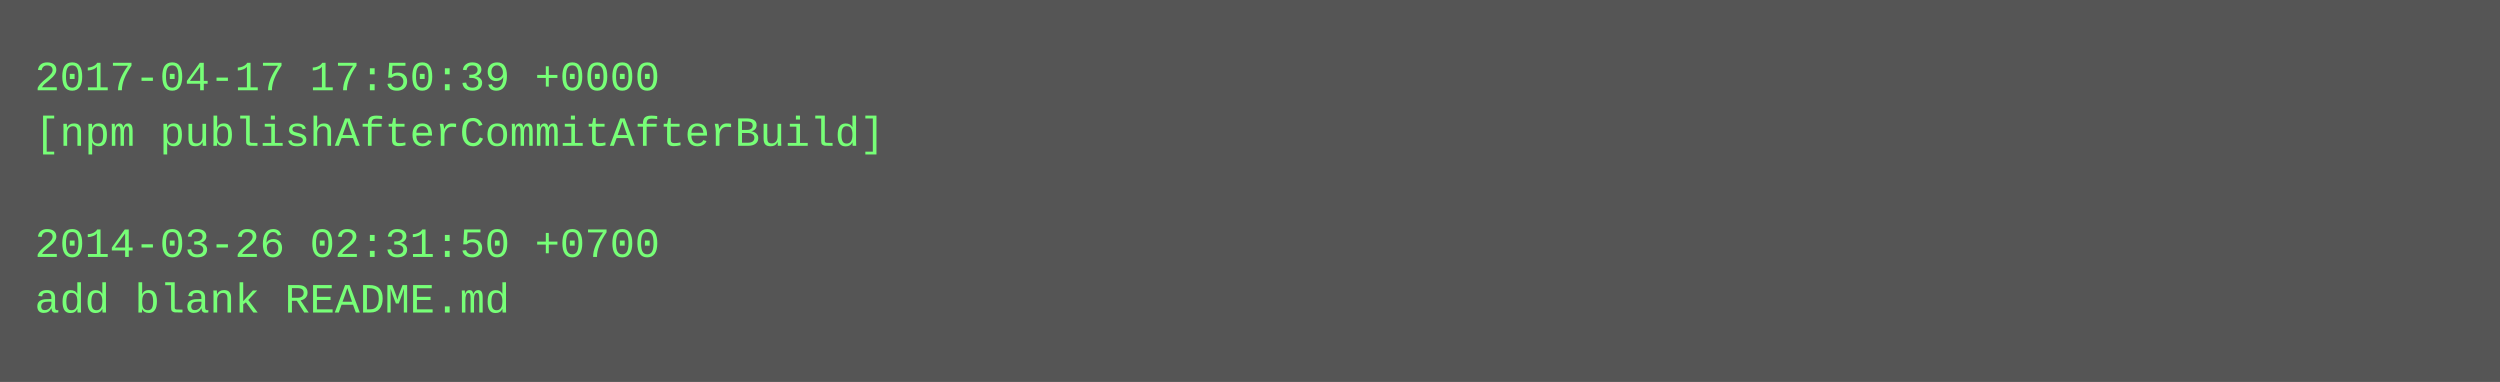
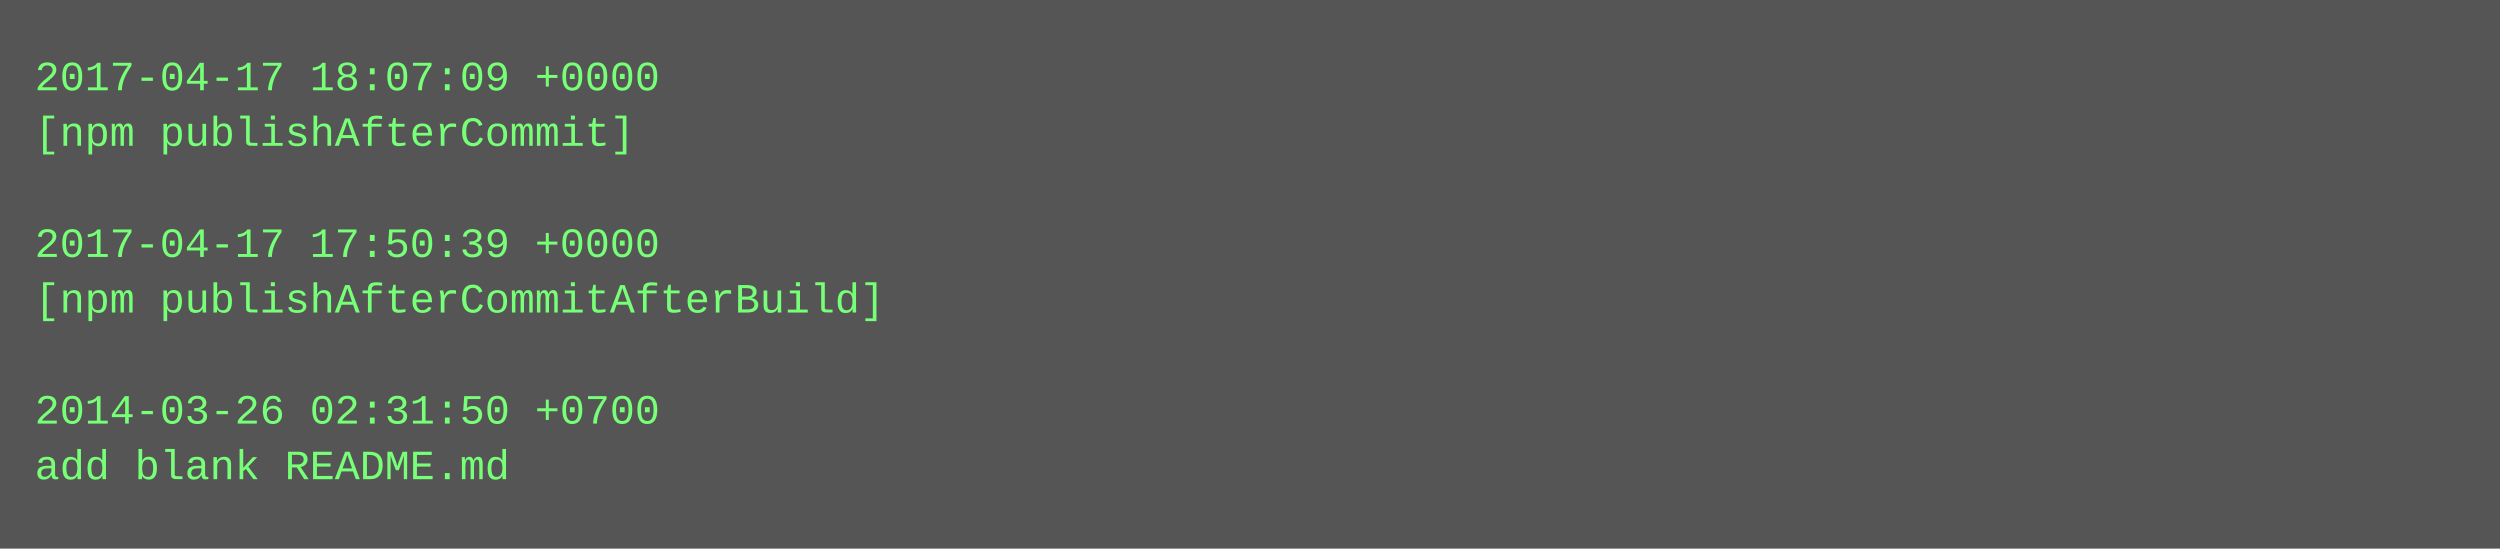
- <svg xmlns="http://www.w3.org/2000/svg" height="110" width="720">
-   <rect height="110" fill="#555" width="720" />
+ <svg xmlns="http://www.w3.org/2000/svg" height="158" width="720">
+   <rect height="158" fill="#555" width="720" />
  <text fill="#7f7" font-family="Courier New" font-size="12" xml:space="preserve">
-     <tspan x="10" y="26">2017-04-17 17:50:39 +0000</tspan>
-     <tspan x="10" y="42">[npm publishAfterCommitAfterBuild]</tspan>
+     <tspan x="10" y="26">2017-04-17 18:07:09 +0000</tspan>
+     <tspan x="10" y="42">[npm publishAfterCommit]</tspan>
    <tspan x="10" y="58" />
-     <tspan x="10" y="74">2014-03-26 02:31:50 +0700</tspan>
-     <tspan x="10" y="90">add blank README.md</tspan>
+     <tspan x="10" y="74">2017-04-17 17:50:39 +0000</tspan>
+     <tspan x="10" y="90">[npm publishAfterCommitAfterBuild]</tspan>
+     <tspan x="10" y="106" />
+     <tspan x="10" y="122">2014-03-26 02:31:50 +0700</tspan>
+     <tspan x="10" y="138">add blank README.md</tspan>
  </text>
</svg>
